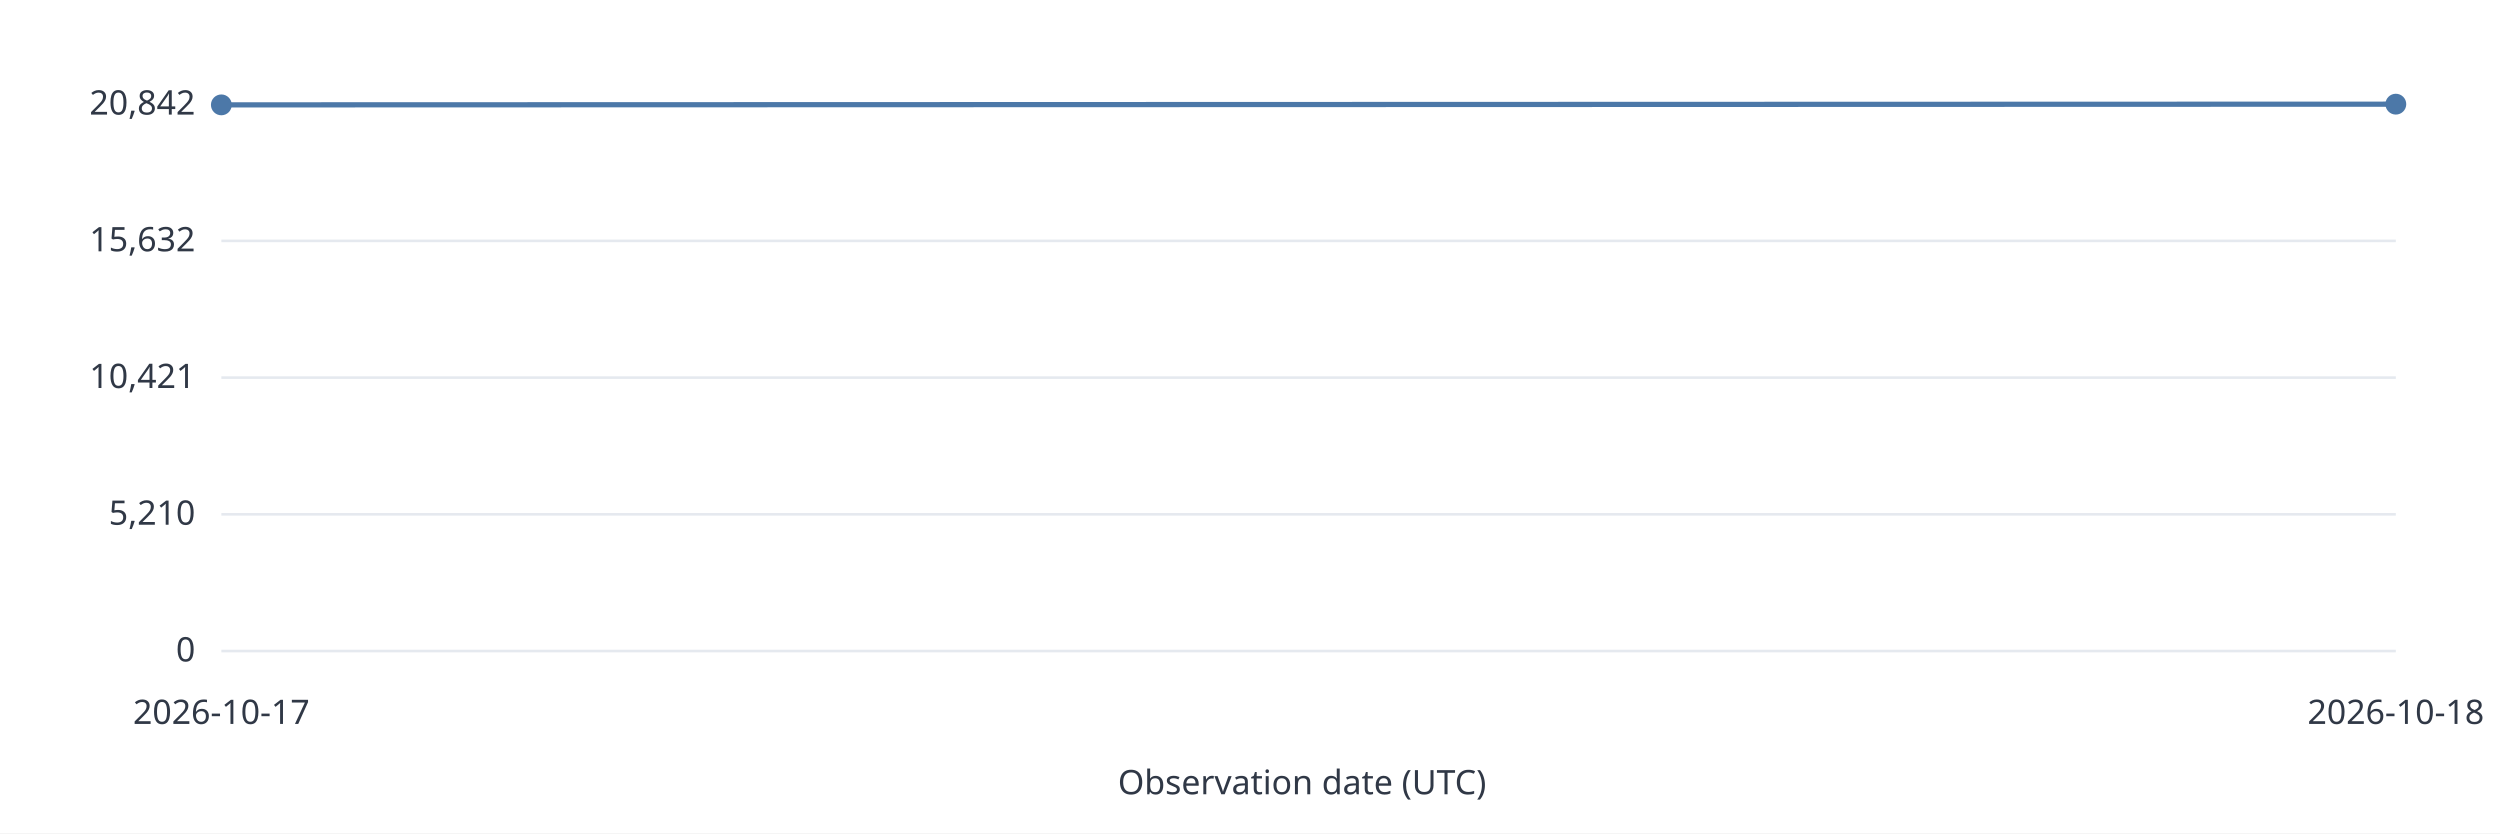
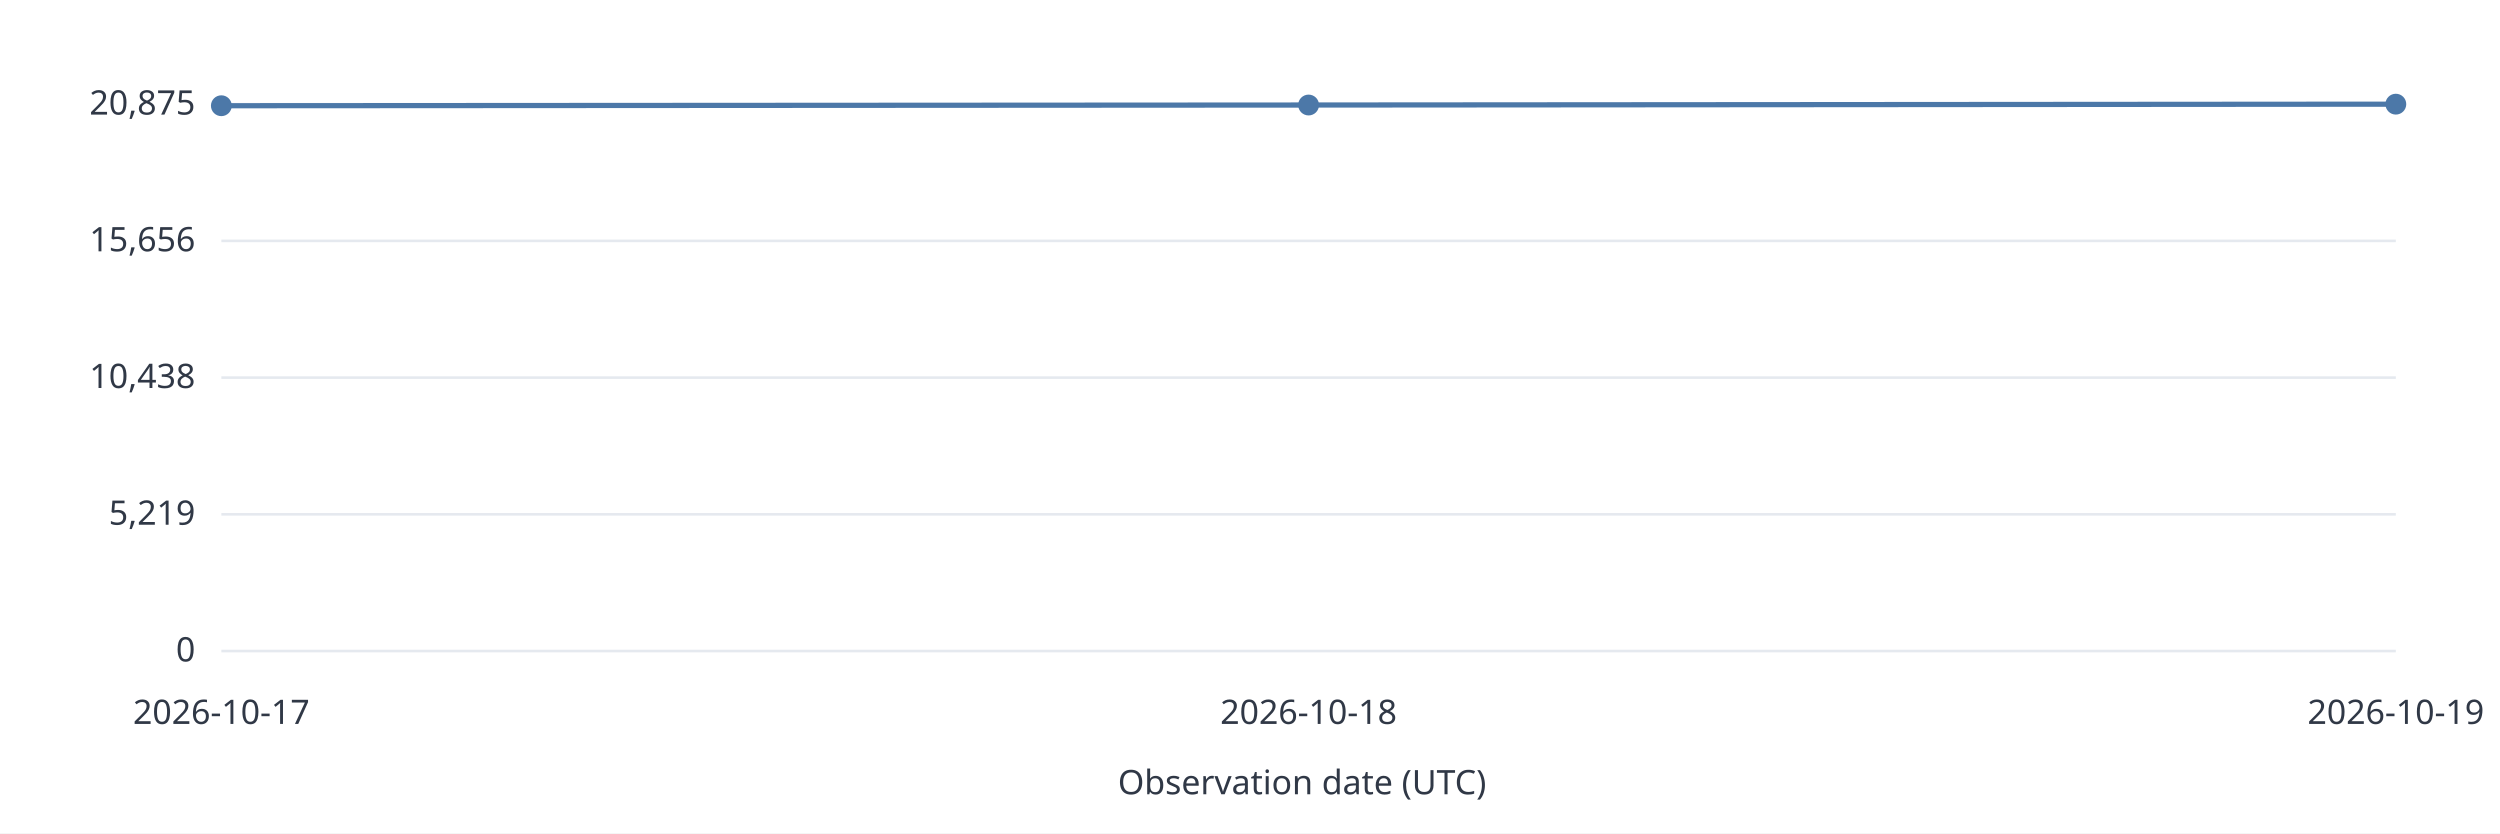
<svg xmlns="http://www.w3.org/2000/svg" width="960" height="320" viewBox="0 0 960 320" role="img">
  <style>text{font:13px system-ui,sans-serif;fill:#303846}.grid{stroke:#e5e9ef}.series{stroke:#4c78a8;stroke-width:2;fill:none}</style>
  <rect width="960" height="320" fill="white" />
  <path class="grid" d="M85 250.0H920" />
  <text x="75.0" y="254.0" text-anchor="end">0</text>
  <path class="grid" d="M85 197.5H920" />
-   <text x="75.0" y="201.5" text-anchor="end">5,210</text>
+   <text x="75.0" y="201.5" text-anchor="end">5,219</text>
  <path class="grid" d="M85 145.0H920" />
-   <text x="75.0" y="149.0" text-anchor="end">10,421</text>
+   <text x="75.0" y="149.0" text-anchor="end">10,438</text>
  <path class="grid" d="M85 92.5H920" />
-   <text x="75.0" y="96.5" text-anchor="end">15,632</text>
+   <text x="75.0" y="96.5" text-anchor="end">15,656</text>
  <path class="grid" d="M85 40.0H920" />
-   <text x="75.0" y="44.0" text-anchor="end">20,842</text>
-   <circle data-date="2026-10-17" cx="85.00" cy="40.27" r="4" fill="#4c78a8" />
-   <path class="series" d="M85.00 40.27L920.00 40.00" />
-   <circle data-date="2026-10-18" cx="920.00" cy="40.00" r="4" fill="#4c78a8" />
+   <text x="75.0" y="44.0" text-anchor="end">20,875</text>
+   <circle data-date="2026-10-17" cx="85.00" cy="40.60" r="4" fill="#4c78a8" />
+   <path class="series" d="M85.00 40.60L502.50 40.33" />
+   <circle data-date="2026-10-18" cx="502.50" cy="40.33" r="4" fill="#4c78a8" />
+   <path class="series" d="M502.50 40.33L920.00 40.00" />
+   <circle data-date="2026-10-19" cx="920.00" cy="40.00" r="4" fill="#4c78a8" />
  <text x="85.0" y="278.0" text-anchor="middle">2026-10-17</text>
-   <text x="920.0" y="278.0" text-anchor="middle">2026-10-18</text>
+   <text x="502.5" y="278.0" text-anchor="middle">2026-10-18</text>
+   <text x="920.0" y="278.0" text-anchor="middle">2026-10-19</text>
  <text x="500.0" y="305.0" text-anchor="middle">Observation date (UTC)</text>
</svg>
